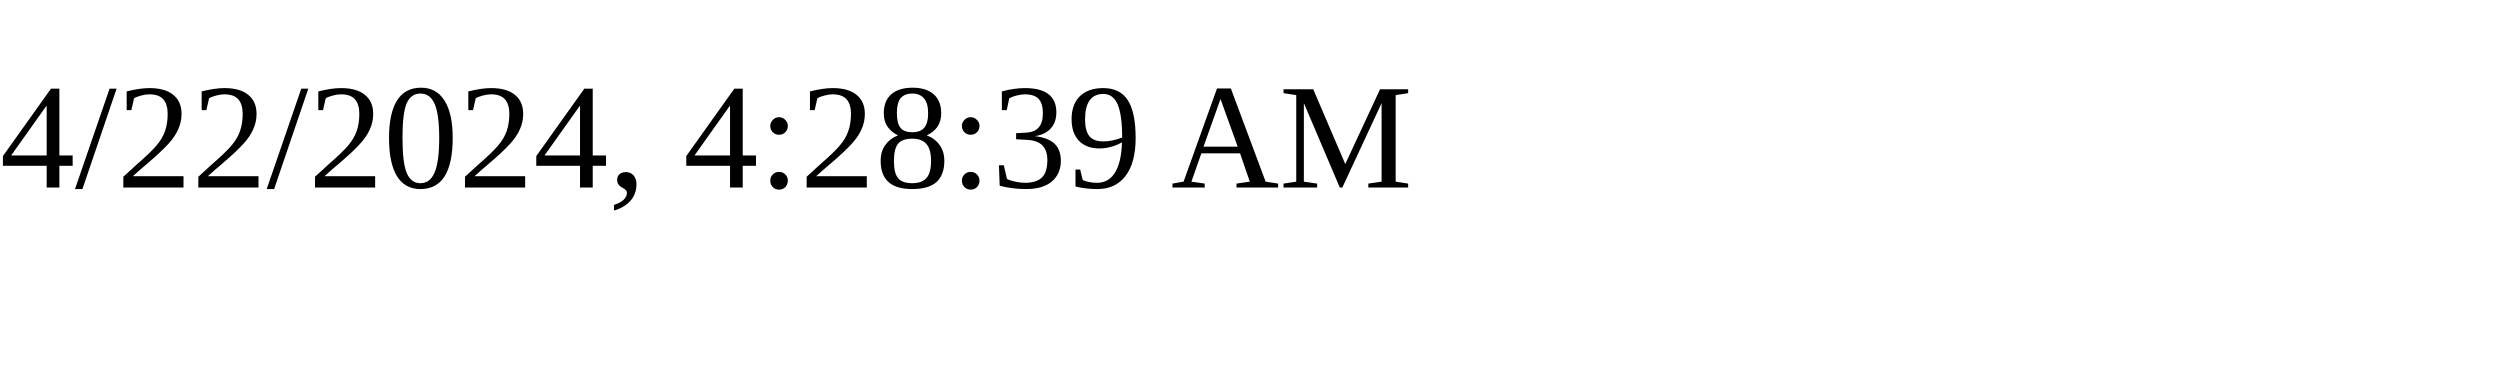
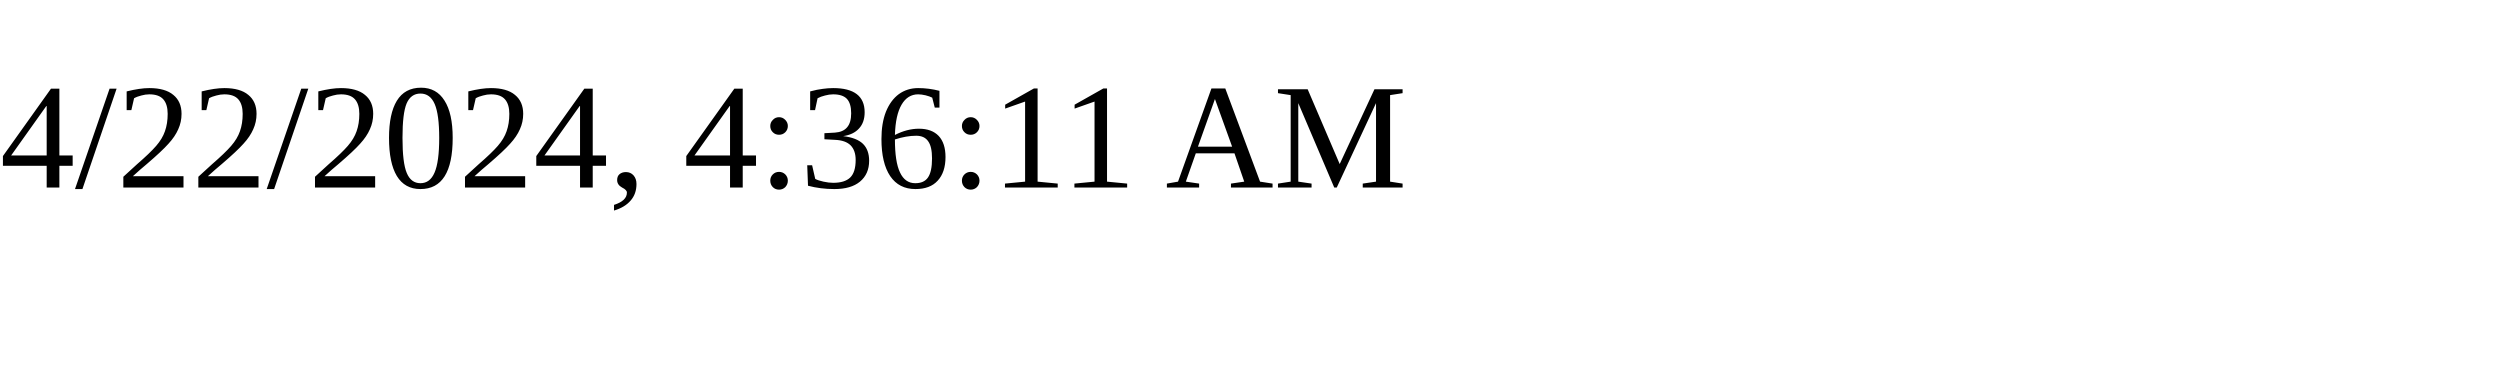
<svg xmlns="http://www.w3.org/2000/svg" height="30" width="200">
-   <text x="0" y="15">4/22/2024, 4:28:39 AM</text>
+   <text x="0" y="15">4/22/2024, 4:36:11 AM</text>
</svg>
